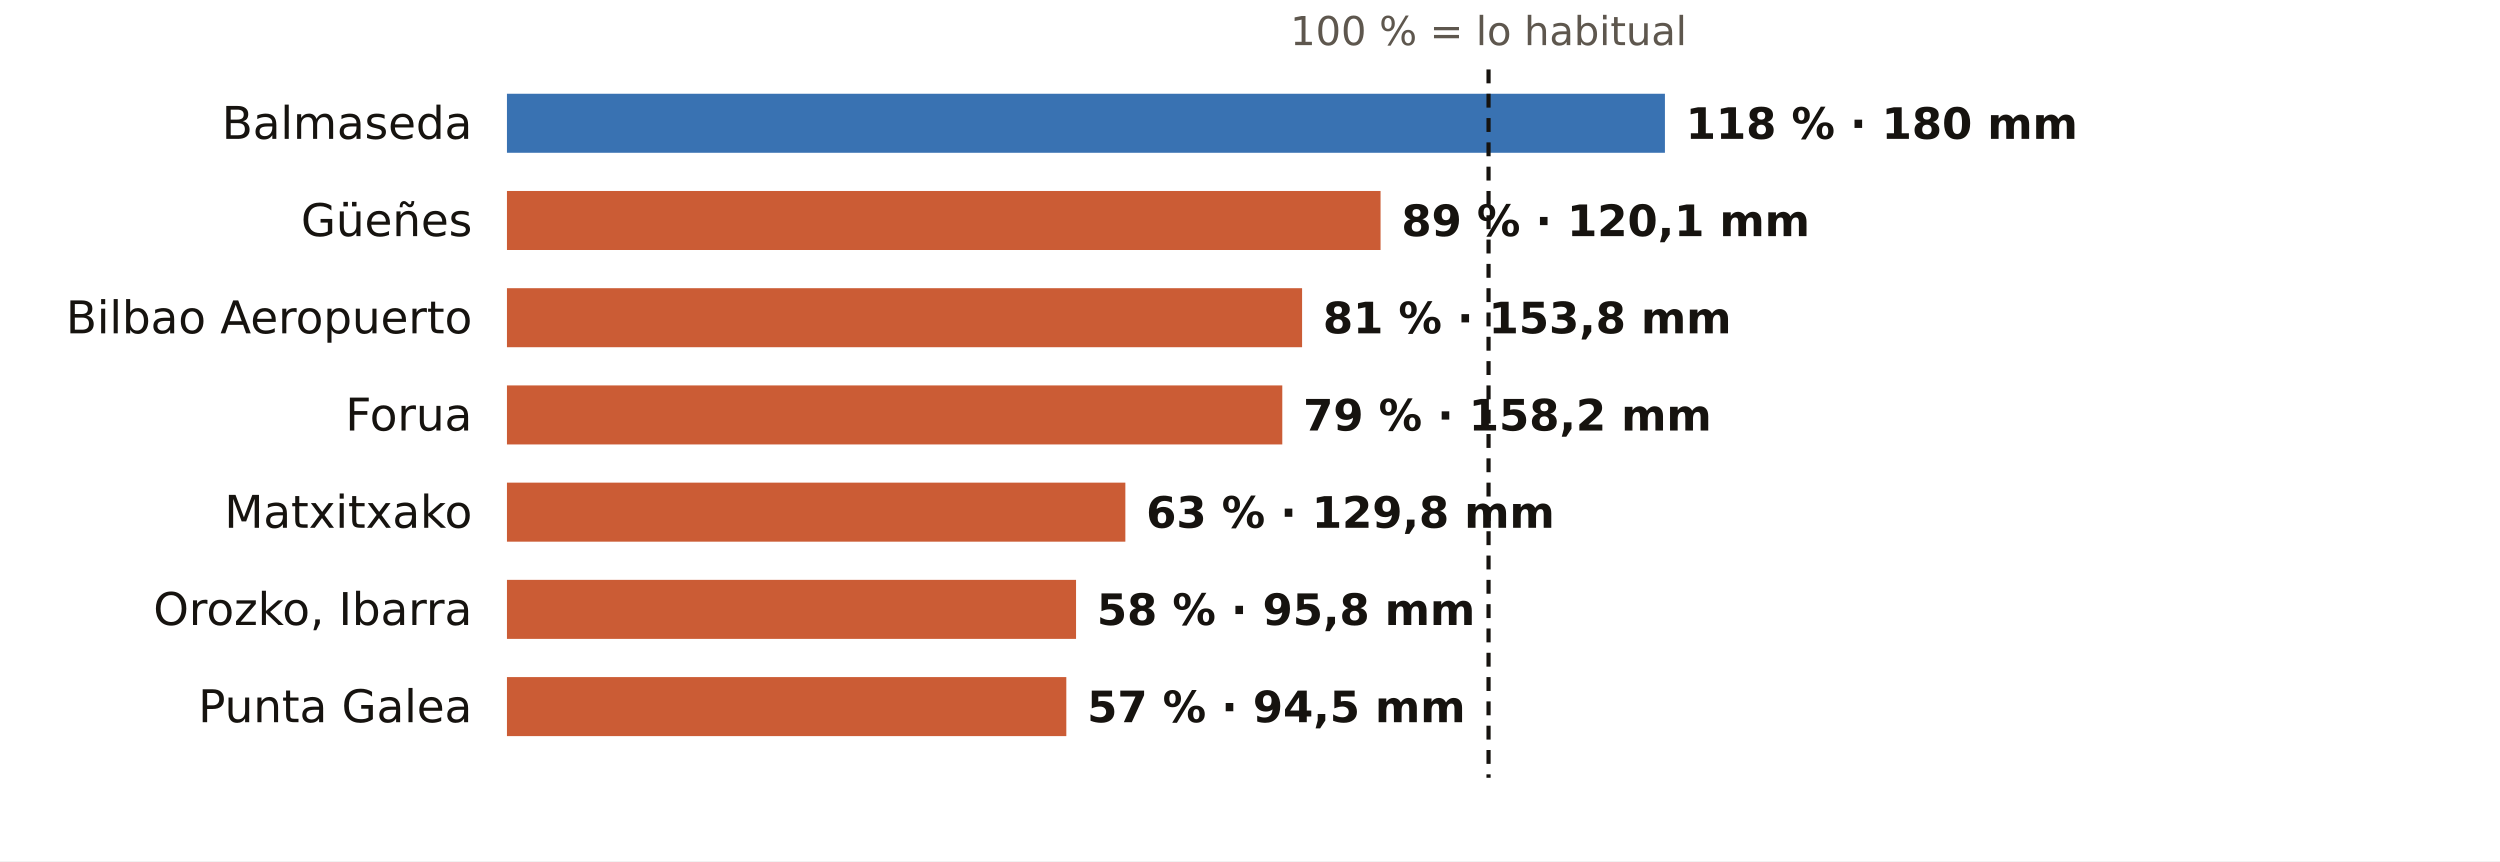
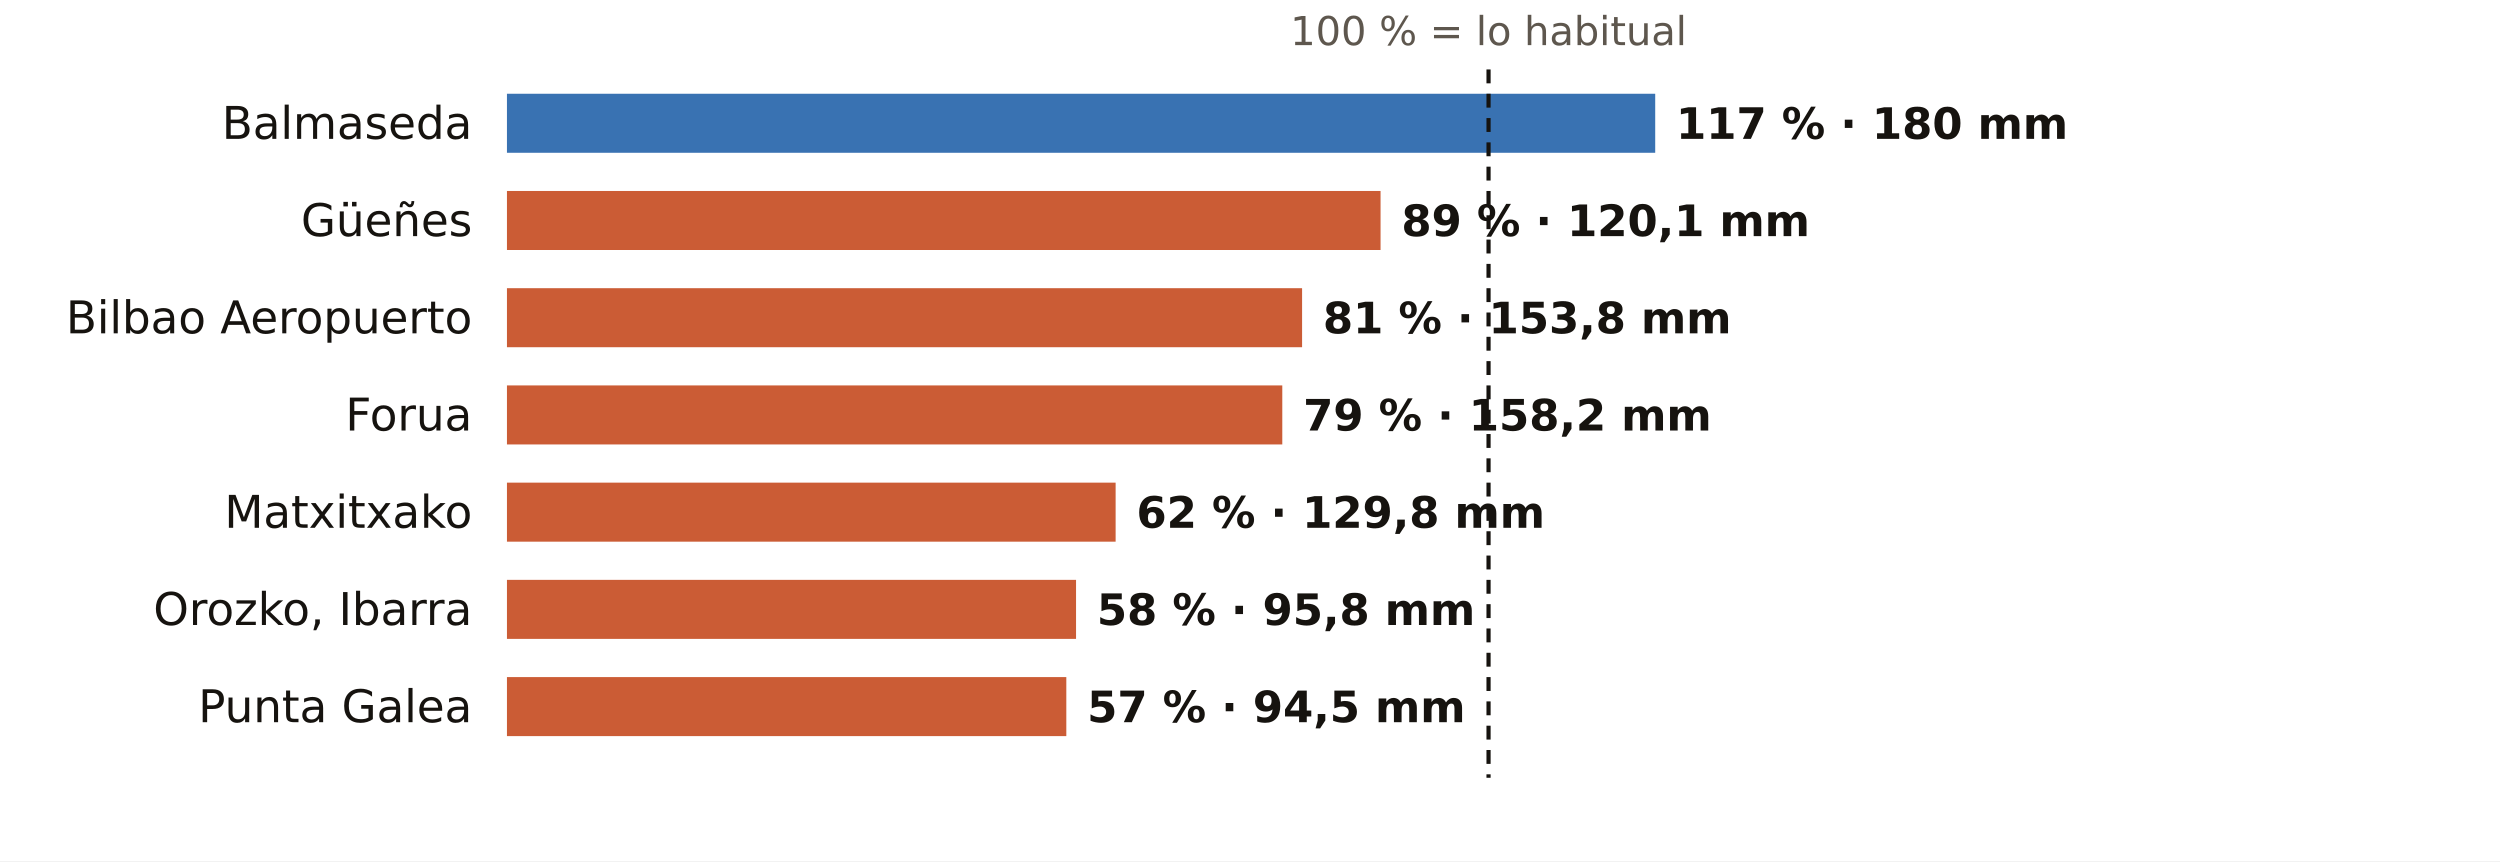
<svg xmlns="http://www.w3.org/2000/svg" viewBox="0 0 720 248" width="720" height="248" role="img" aria-label="El otoño en los pluviómetros de AEMET de Bizkaia: % de lo habitual">
  <rect width="720" height="248" fill="#FFFFFF" />
  <text x="428.7" y="13.0" font-size="11.5" fill="#5E574E" text-anchor="middle" font-weight="400" font-family="Public Sans, DejaVu Sans, Arial, sans-serif">100 % = lo habitual</text>
  <text x="136.0" y="40.0" font-size="13" fill="#16130F" text-anchor="end" font-weight="500" font-family="Public Sans, DejaVu Sans, Arial, sans-serif">Balmaseda</text>
-   <rect x="146" y="27" width="333.5" height="17" fill="#1F5FA8" opacity="0.88" />
-   <text x="485.5" y="40.0" font-size="12.5" fill="#16130F" text-anchor="start" font-weight="600" font-family="Public Sans, DejaVu Sans, Arial, sans-serif">118 % · 180 mm</text>
+   <rect x="146" y="27" width="330.7" height="17" fill="#1F5FA8" opacity="0.88" />
+   <text x="482.7" y="40.0" font-size="12.5" fill="#16130F" text-anchor="start" font-weight="600" font-family="Public Sans, DejaVu Sans, Arial, sans-serif">117 % · 180 mm</text>
  <text x="136.0" y="68.0" font-size="13" fill="#16130F" text-anchor="end" font-weight="500" font-family="Public Sans, DejaVu Sans, Arial, sans-serif">Güeñes</text>
  <rect x="146" y="55" width="251.6" height="17" fill="#C4461A" opacity="0.88" />
  <text x="403.6" y="68.0" font-size="12.5" fill="#16130F" text-anchor="start" font-weight="600" font-family="Public Sans, DejaVu Sans, Arial, sans-serif">89 % · 120,1 mm</text>
  <text x="136.0" y="96.0" font-size="13" fill="#16130F" text-anchor="end" font-weight="500" font-family="Public Sans, DejaVu Sans, Arial, sans-serif">Bilbao Aeropuerto</text>
  <rect x="146" y="83" width="229.0" height="17" fill="#C4461A" opacity="0.88" />
  <text x="381.0" y="96.0" font-size="12.5" fill="#16130F" text-anchor="start" font-weight="600" font-family="Public Sans, DejaVu Sans, Arial, sans-serif">81 % · 153,8 mm</text>
  <text x="136.0" y="124.0" font-size="13" fill="#16130F" text-anchor="end" font-weight="500" font-family="Public Sans, DejaVu Sans, Arial, sans-serif">Forua</text>
  <rect x="146" y="111" width="223.3" height="17" fill="#C4461A" opacity="0.88" />
  <text x="375.3" y="124.0" font-size="12.5" fill="#16130F" text-anchor="start" font-weight="600" font-family="Public Sans, DejaVu Sans, Arial, sans-serif">79 % · 158,2 mm</text>
  <text x="136.0" y="152.0" font-size="13" fill="#16130F" text-anchor="end" font-weight="500" font-family="Public Sans, DejaVu Sans, Arial, sans-serif">Matxitxako</text>
-   <rect x="146" y="139" width="178.1" height="17" fill="#C4461A" opacity="0.88" />
-   <text x="330.1" y="152.0" font-size="12.5" fill="#16130F" text-anchor="start" font-weight="600" font-family="Public Sans, DejaVu Sans, Arial, sans-serif">63 % · 129,8 mm</text>
+   <rect x="146" y="139" width="175.3" height="17" fill="#C4461A" opacity="0.88" />
+   <text x="327.3" y="152.0" font-size="12.5" fill="#16130F" text-anchor="start" font-weight="600" font-family="Public Sans, DejaVu Sans, Arial, sans-serif">62 % · 129,8 mm</text>
  <text x="136.0" y="180.0" font-size="13" fill="#16130F" text-anchor="end" font-weight="500" font-family="Public Sans, DejaVu Sans, Arial, sans-serif">Orozko, Ibarra</text>
  <rect x="146" y="167" width="163.9" height="17" fill="#C4461A" opacity="0.88" />
  <text x="315.9" y="180.0" font-size="12.5" fill="#16130F" text-anchor="start" font-weight="600" font-family="Public Sans, DejaVu Sans, Arial, sans-serif">58 % · 95,8 mm</text>
  <text x="136.0" y="208.0" font-size="13" fill="#16130F" text-anchor="end" font-weight="500" font-family="Public Sans, DejaVu Sans, Arial, sans-serif">Punta Galea</text>
  <rect x="146" y="195" width="161.1" height="17" fill="#C4461A" opacity="0.88" />
  <text x="313.1" y="208.0" font-size="12.5" fill="#16130F" text-anchor="start" font-weight="600" font-family="Public Sans, DejaVu Sans, Arial, sans-serif">57 % · 94,5 mm</text>
  <line x1="428.7" x2="428.7" y1="20" y2="224" stroke="#16130F" stroke-width="1.2" stroke-dasharray="4 3" />
</svg>
